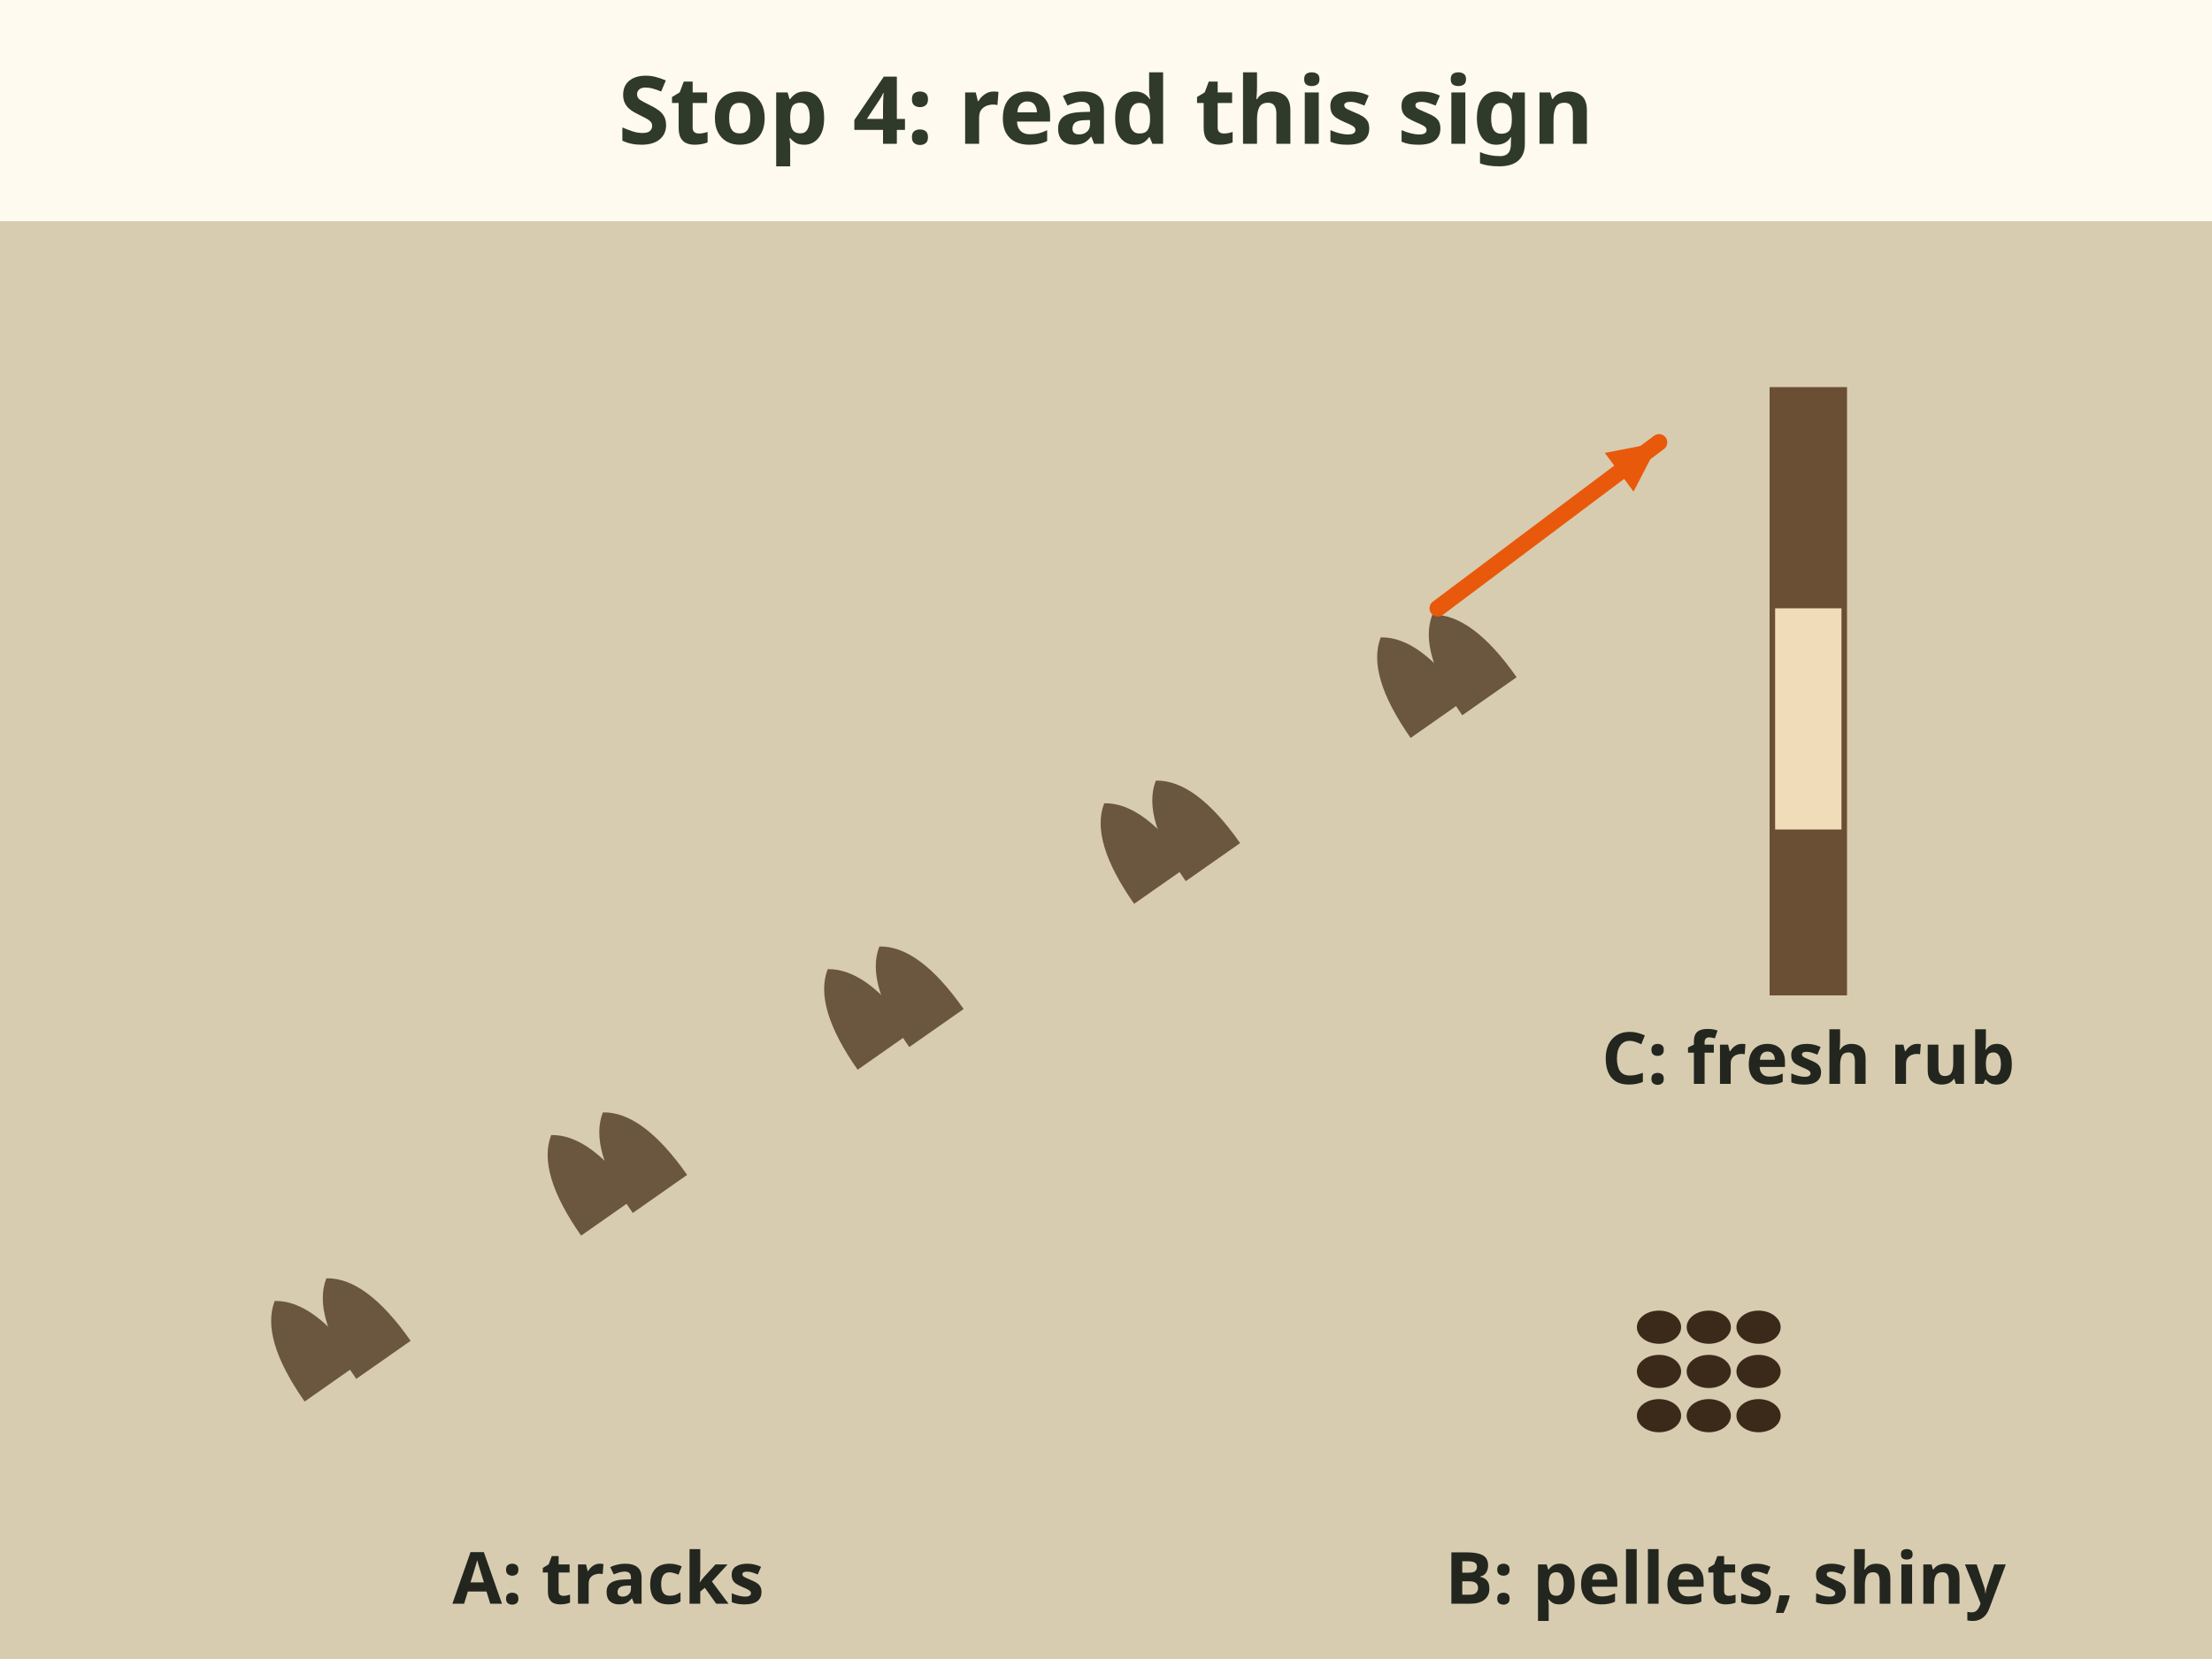
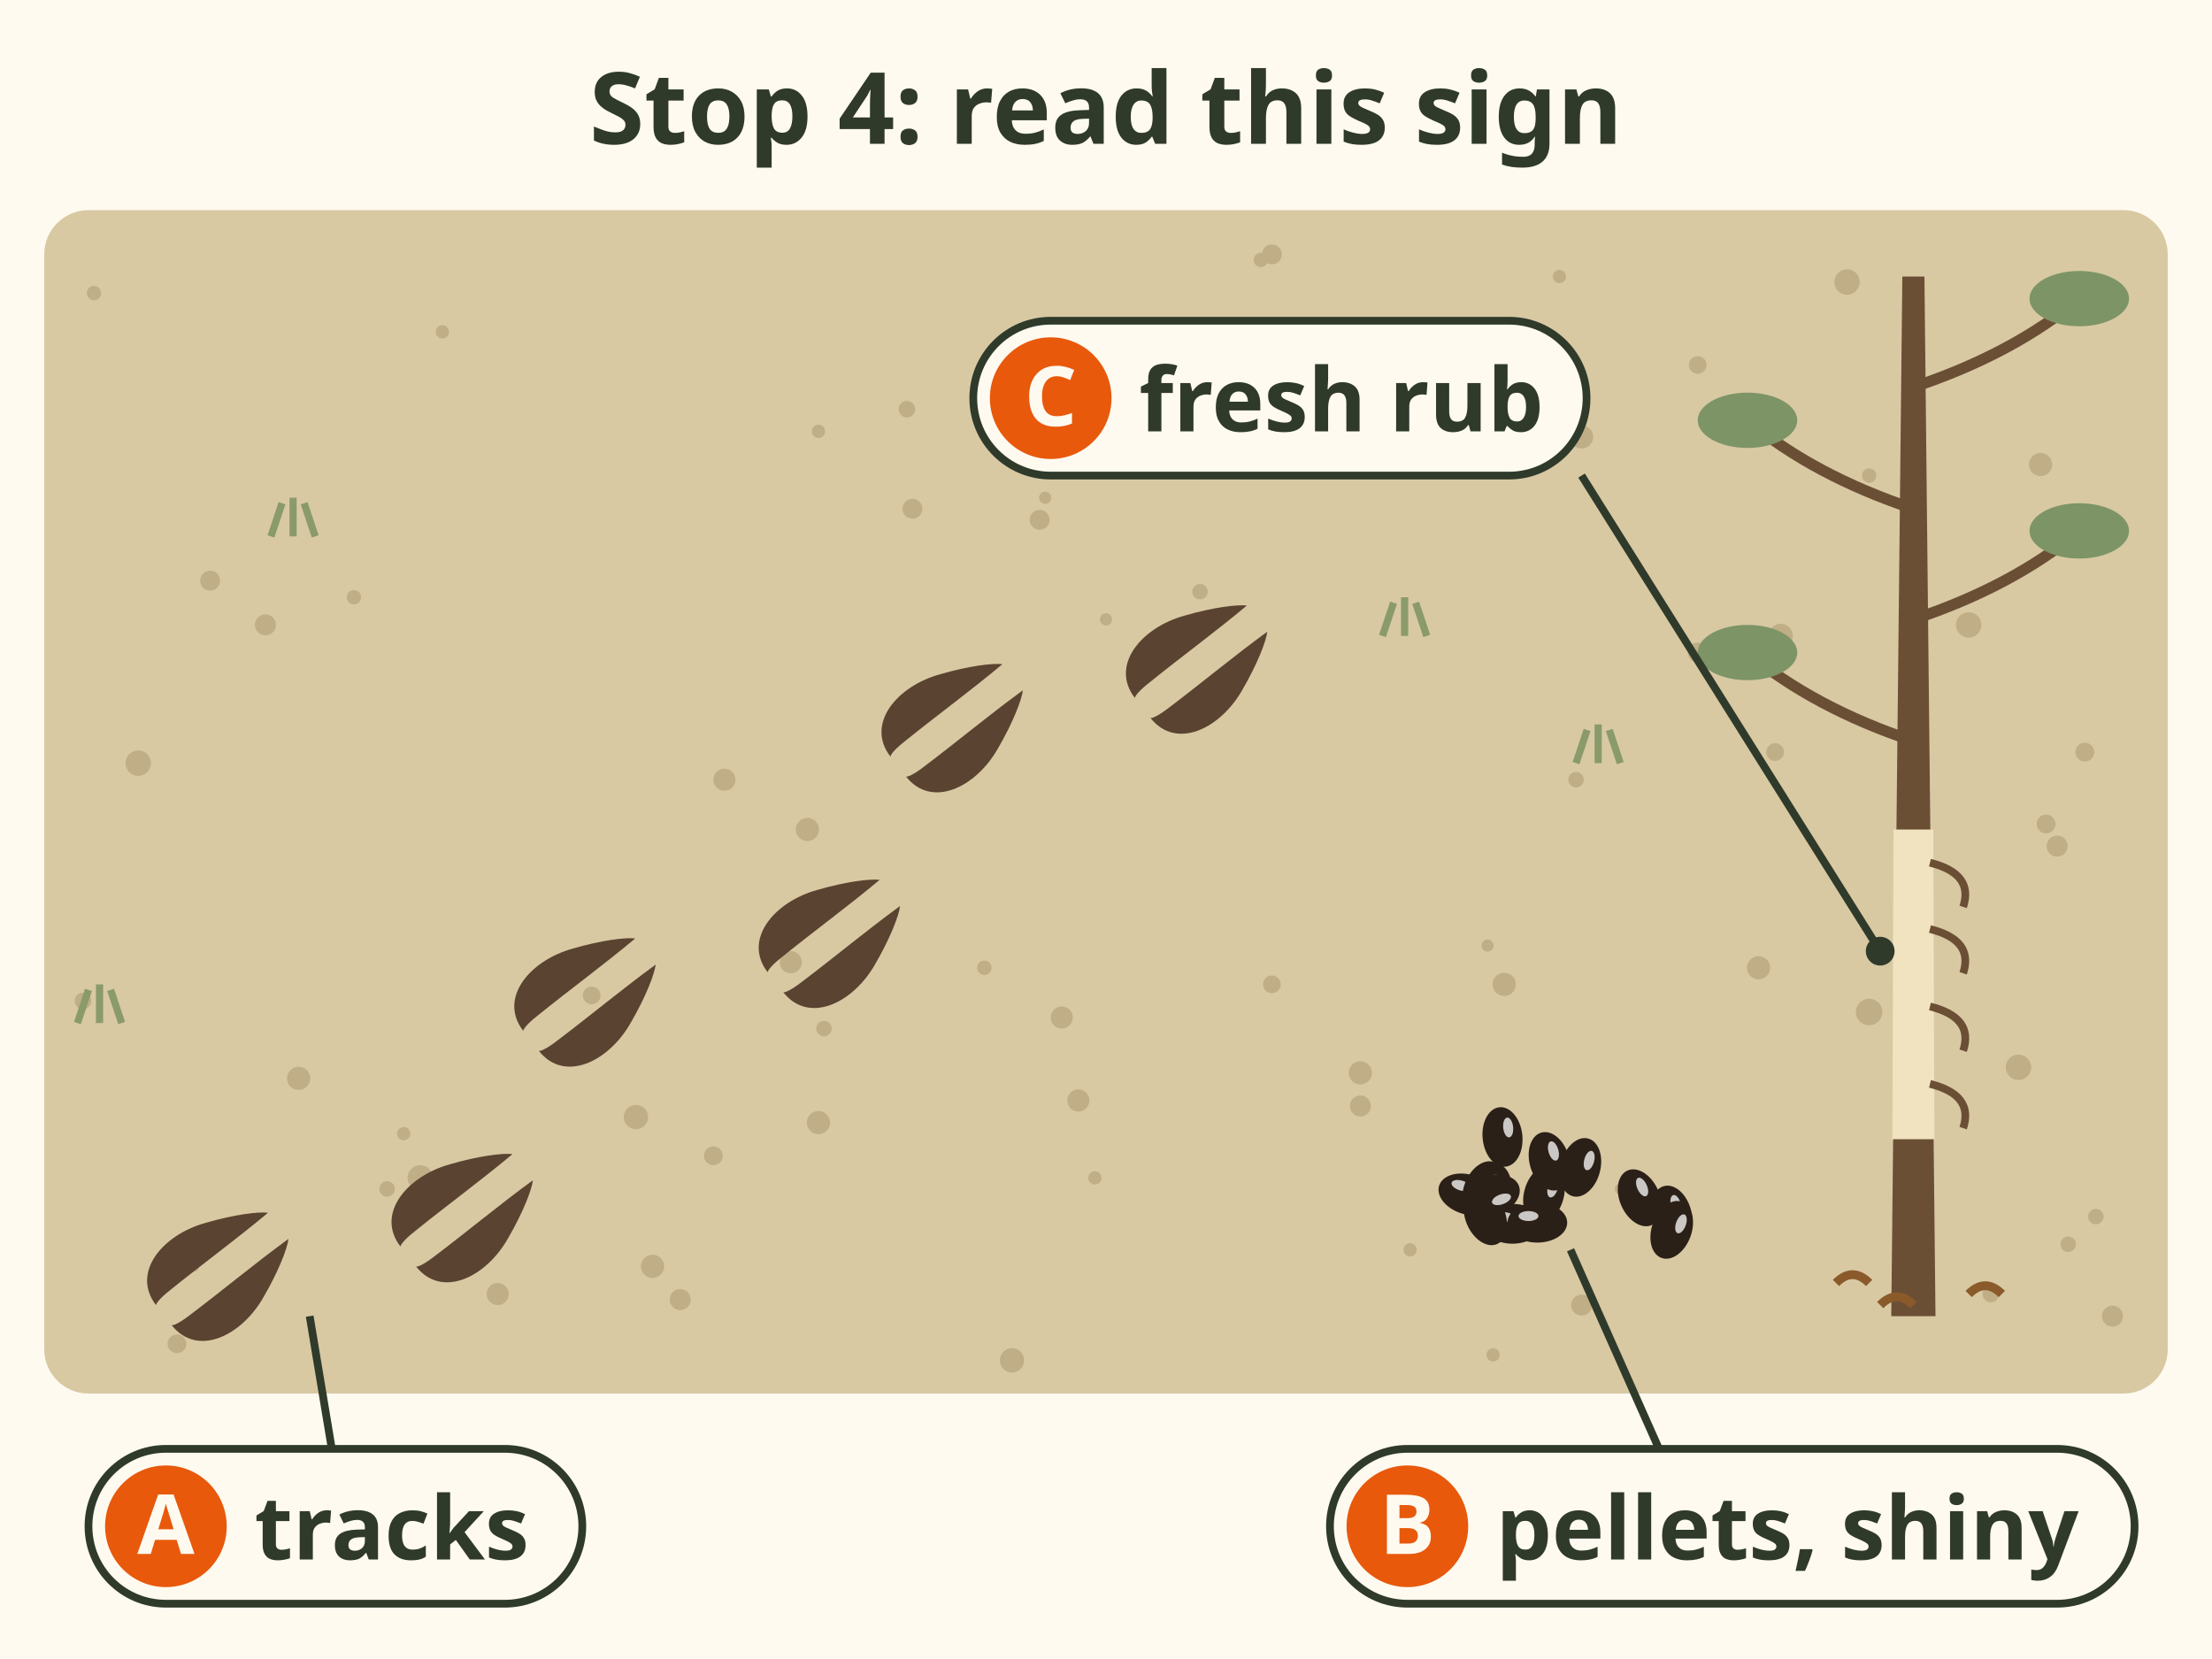
- <svg xmlns="http://www.w3.org/2000/svg" viewBox="0 0 400 300" role="img" aria-label="Practice sign. A: a line of heart shaped hoof prints, points leading up and to the right. B: a pile of shiny dark pellets. C: a sapling with fresh bark scraped off about knee to waist high. Questions and answers are in the More section.">
-   <rect x="0" y="0" width="400" height="300" fill="#fffaf0" />
-   <text x="200.0" y="26" font-family="sans-serif" font-size="17" font-weight="bold" fill="#2f3a2b" text-anchor="middle">Stop 4: read this sign</text>
-   <rect x="0" y="40" width="400" height="260" fill="#d8ccb0" />
-   <g transform="rotate(-35 60 250)">
-     <path d="M54 250 q 0 -14 6 -18 q 6 4 6 18 Z" fill="#6b5640" />
-     <path d="M64 252 q 0 -14 6 -18 q 6 4 6 18 Z" fill="#6b5640" />
+ <svg xmlns="http://www.w3.org/2000/svg" viewBox="0 0 400 300" font-family="sans-serif" role="img" aria-label="Practice sign, Stop 4. A: a line of heart shaped deer hoof prints, the pointed tips leading up and to the right. B: a pile of shiny dark pellets. C: a sapling with fresh bark scraped off about knee to waist high, a rub. Questions and answers are in the More section.">
+   <rect width="400" height="300" fill="#fffaf0" />
+   <text x="200" y="26" font-size="18" font-weight="bold" fill="#2f3a2b" text-anchor="middle">Stop 4: read this sign</text>
+   <rect x="8" y="38" width="384" height="214" rx="8" fill="#d8c9a3" />
+   <circle cx="246" cy="194" r="2.1" fill="#bfae86" />
+   <circle cx="365" cy="193" r="2.3" fill="#bfae86" />
+   <circle cx="25" cy="138" r="2.3" fill="#bfae86" />
+   <circle cx="255" cy="226" r="1.2" fill="#bfae86" />
+   <circle cx="188" cy="94" r="1.8" fill="#bfae86" />
+   <circle cx="228" cy="47" r="1.3" fill="#bfae86" />
+   <circle cx="118" cy="229" r="2.1" fill="#bfae86" />
+   <circle cx="73" cy="205" r="1.2" fill="#bfae86" />
+   <circle cx="244" cy="70" r="1.0" fill="#bfae86" />
+   <circle cx="338" cy="86" r="1.3" fill="#bfae86" />
+   <circle cx="379" cy="220" r="1.4" fill="#bfae86" />
+   <circle cx="372" cy="153" r="1.9" fill="#bfae86" />
+   <circle cx="90" cy="234" r="2.0" fill="#bfae86" />
+   <circle cx="374" cy="225" r="1.4" fill="#bfae86" />
+   <circle cx="148" cy="78" r="1.2" fill="#bfae86" />
+   <circle cx="38" cy="105" r="1.8" fill="#bfae86" />
+   <circle cx="15" cy="181" r="1.5" fill="#bfae86" />
+   <circle cx="129" cy="209" r="1.7" fill="#bfae86" />
+   <circle cx="131" cy="141" r="2.0" fill="#bfae86" />
+   <circle cx="35" cy="241" r="1.0" fill="#bfae86" />
+   <circle cx="293" cy="215" r="1.0" fill="#bfae86" />
+   <circle cx="307" cy="118" r="1.8" fill="#bfae86" />
+   <circle cx="17" cy="53" r="1.3" fill="#bfae86" />
+   <circle cx="369" cy="84" r="2.1" fill="#bfae86" />
+   <circle cx="360" cy="234" r="1.5" fill="#bfae86" />
+   <circle cx="146" cy="150" r="2.1" fill="#bfae86" />
+   <circle cx="54" cy="195" r="2.1" fill="#bfae86" />
+   <circle cx="334" cy="51" r="2.3" fill="#bfae86" />
+   <circle cx="48" cy="113" r="1.9" fill="#bfae86" />
+   <circle cx="356" cy="113" r="2.3" fill="#bfae86" />
+   <circle cx="217" cy="107" r="1.4" fill="#bfae86" />
+   <circle cx="80" cy="60" r="1.2" fill="#bfae86" />
+   <circle cx="270" cy="245" r="1.2" fill="#bfae86" />
+   <circle cx="32" cy="243" r="1.7" fill="#bfae86" />
+   <circle cx="165" cy="92" r="1.8" fill="#bfae86" />
+   <circle cx="321" cy="136" r="1.6" fill="#bfae86" />
+   <circle cx="35" cy="229" r="1.0" fill="#bfae86" />
+   <circle cx="198" cy="213" r="1.2" fill="#bfae86" />
+   <circle cx="286" cy="236" r="1.9" fill="#bfae86" />
+   <circle cx="307" cy="66" r="1.6" fill="#bfae86" />
+   <circle cx="70" cy="215" r="1.4" fill="#bfae86" />
+   <circle cx="183" cy="246" r="2.2" fill="#bfae86" />
+   <circle cx="377" cy="136" r="1.7" fill="#bfae86" />
+   <circle cx="285" cy="141" r="1.4" fill="#bfae86" />
+   <circle cx="164" cy="74" r="1.5" fill="#bfae86" />
+   <circle cx="382" cy="238" r="1.9" fill="#bfae86" />
+   <circle cx="200" cy="112" r="1.1" fill="#bfae86" />
+   <circle cx="115" cy="202" r="2.2" fill="#bfae86" />
+   <circle cx="148" cy="203" r="2.1" fill="#bfae86" />
+   <circle cx="272" cy="178" r="2.1" fill="#bfae86" />
+   <circle cx="149" cy="186" r="1.4" fill="#bfae86" />
+   <circle cx="195" cy="199" r="2.0" fill="#bfae86" />
+   <circle cx="123" cy="235" r="1.9" fill="#bfae86" />
+   <circle cx="230" cy="46" r="1.8" fill="#bfae86" />
+   <circle cx="107" cy="180" r="1.6" fill="#bfae86" />
+   <circle cx="318" cy="175" r="2.1" fill="#bfae86" />
+   <circle cx="143" cy="174" r="2.0" fill="#bfae86" />
+   <circle cx="322" cy="115" r="2.2" fill="#bfae86" />
+   <circle cx="338" cy="183" r="2.4" fill="#bfae86" />
+   <circle cx="370" cy="149" r="1.7" fill="#bfae86" />
+   <circle cx="76" cy="213" r="2.3" fill="#bfae86" />
+   <circle cx="192" cy="184" r="2.0" fill="#bfae86" />
+   <circle cx="286" cy="79" r="2.1" fill="#bfae86" />
+   <circle cx="230" cy="178" r="1.6" fill="#bfae86" />
+   <circle cx="246" cy="200" r="1.9" fill="#bfae86" />
+   <circle cx="282" cy="50" r="1.2" fill="#bfae86" />
+   <circle cx="178" cy="175" r="1.3" fill="#bfae86" />
+   <circle cx="269" cy="171" r="1.1" fill="#bfae86" />
+   <circle cx="189" cy="90" r="1.1" fill="#bfae86" />
+   <circle cx="64" cy="108" r="1.3" fill="#bfae86" />
+   <path d="M14 185 l2 -6 M18 185 l0 -7 M22 185 l-2 -6" stroke="#8a9a6b" stroke-width="1.3" fill="none" />
+   <path d="M285 138 l2 -6 M289 138 l0 -7 M293 138 l-2 -6" stroke="#8a9a6b" stroke-width="1.3" fill="none" />
+   <path d="M49 97 l2 -6 M53 97 l0 -7 M57 97 l-2 -6" stroke="#8a9a6b" stroke-width="1.3" fill="none" />
+   <path d="M250 115 l2 -6 M254 115 l0 -7 M258 115 l-2 -6" stroke="#8a9a6b" stroke-width="1.3" fill="none" />
+   <g transform="translate(38.5 230.9) rotate(-38) scale(1.25)">
+     <path d="M-9 0 C-9 -6 -2 -7.5 4 -5 C8 -3.4 11 -1.6 12 -0.6 C6 -0.4 0 -0.6 -6 -0.5 C-8 -0.5 -9 -0.2 -9 0z" transform="translate(0 -1.8)" fill="#5a4330" />
+     <path d="M-9 0 C-9 -6 -2 -7.5 4 -5 C8 -3.4 11 -1.6 12 -0.6 C6 -0.4 0 -0.6 -6 -0.5 C-8 -0.5 -9 -0.2 -9 0z" transform="translate(0 1.8) scale(1 -1)" fill="#5a4330" />
  </g>
-   <g transform="rotate(-35 110 220)">
-     <path d="M104 220 q 0 -14 6 -18 q 6 4 6 18 Z" fill="#6b5640" />
-     <path d="M114 222 q 0 -14 6 -18 q 6 4 6 18 Z" fill="#6b5640" />
+   <g transform="translate(82.7 220.3) rotate(-38) scale(1.25)">
+     <path d="M-9 0 C-9 -6 -2 -7.5 4 -5 C8 -3.4 11 -1.6 12 -0.6 C6 -0.4 0 -0.6 -6 -0.5 C-8 -0.5 -9 -0.2 -9 0z" transform="translate(0 -1.8)" fill="#5a4330" />
+     <path d="M-9 0 C-9 -6 -2 -7.5 4 -5 C8 -3.4 11 -1.6 12 -0.6 C6 -0.4 0 -0.6 -6 -0.5 C-8 -0.5 -9 -0.2 -9 0z" transform="translate(0 1.8) scale(1 -1)" fill="#5a4330" />
  </g>
-   <g transform="rotate(-35 160 190)">
-     <path d="M154 190 q 0 -14 6 -18 q 6 4 6 18 Z" fill="#6b5640" />
-     <path d="M164 192 q 0 -14 6 -18 q 6 4 6 18 Z" fill="#6b5640" />
+   <g transform="translate(104.9 181.3) rotate(-38) scale(1.25)">
+     <path d="M-9 0 C-9 -6 -2 -7.5 4 -5 C8 -3.4 11 -1.6 12 -0.6 C6 -0.4 0 -0.6 -6 -0.5 C-8 -0.5 -9 -0.2 -9 0z" transform="translate(0 -1.8)" fill="#5a4330" />
+     <path d="M-9 0 C-9 -6 -2 -7.5 4 -5 C8 -3.4 11 -1.6 12 -0.6 C6 -0.4 0 -0.6 -6 -0.5 C-8 -0.5 -9 -0.2 -9 0z" transform="translate(0 1.8) scale(1 -1)" fill="#5a4330" />
  </g>
-   <g transform="rotate(-35 210 160)">
-     <path d="M204 160 q 0 -14 6 -18 q 6 4 6 18 Z" fill="#6b5640" />
-     <path d="M214 162 q 0 -14 6 -18 q 6 4 6 18 Z" fill="#6b5640" />
+   <g transform="translate(149.1 170.7) rotate(-38) scale(1.25)">
+     <path d="M-9 0 C-9 -6 -2 -7.5 4 -5 C8 -3.4 11 -1.6 12 -0.6 C6 -0.4 0 -0.6 -6 -0.5 C-8 -0.5 -9 -0.2 -9 0z" transform="translate(0 -1.8)" fill="#5a4330" />
+     <path d="M-9 0 C-9 -6 -2 -7.5 4 -5 C8 -3.4 11 -1.6 12 -0.6 C6 -0.4 0 -0.6 -6 -0.5 C-8 -0.5 -9 -0.2 -9 0z" transform="translate(0 1.8) scale(1 -1)" fill="#5a4330" />
  </g>
-   <g transform="rotate(-35 260 130)">
-     <path d="M254 130 q 0 -14 6 -18 q 6 4 6 18 Z" fill="#6b5640" />
-     <path d="M264 132 q 0 -14 6 -18 q 6 4 6 18 Z" fill="#6b5640" />
+   <g transform="translate(171.3 131.7) rotate(-38) scale(1.25)">
+     <path d="M-9 0 C-9 -6 -2 -7.5 4 -5 C8 -3.4 11 -1.6 12 -0.6 C6 -0.4 0 -0.6 -6 -0.5 C-8 -0.5 -9 -0.2 -9 0z" transform="translate(0 -1.8)" fill="#5a4330" />
+     <path d="M-9 0 C-9 -6 -2 -7.5 4 -5 C8 -3.4 11 -1.6 12 -0.6 C6 -0.4 0 -0.6 -6 -0.5 C-8 -0.5 -9 -0.2 -9 0z" transform="translate(0 1.8) scale(1 -1)" fill="#5a4330" />
  </g>
-   <text x="110" y="290" font-family="sans-serif" font-size="13" font-weight="bold" fill="#23261f" text-anchor="middle">A: tracks</text>
-   <ellipse cx="300" cy="240" rx="4" ry="3" fill="#3b2a1a" />
-   <ellipse cx="309" cy="240" rx="4" ry="3" fill="#3b2a1a" />
-   <ellipse cx="318" cy="240" rx="4" ry="3" fill="#3b2a1a" />
-   <ellipse cx="300" cy="248" rx="4" ry="3" fill="#3b2a1a" />
-   <ellipse cx="309" cy="248" rx="4" ry="3" fill="#3b2a1a" />
-   <ellipse cx="318" cy="248" rx="4" ry="3" fill="#3b2a1a" />
-   <ellipse cx="300" cy="256" rx="4" ry="3" fill="#3b2a1a" />
-   <ellipse cx="309" cy="256" rx="4" ry="3" fill="#3b2a1a" />
-   <ellipse cx="318" cy="256" rx="4" ry="3" fill="#3b2a1a" />
-   <text x="312" y="290" font-family="sans-serif" font-size="13" font-weight="bold" fill="#23261f" text-anchor="middle">B: pellets, shiny</text>
-   <rect x="320" y="70" width="14" height="110" fill="#6b4f35" />
-   <rect x="321" y="110" width="12" height="40" fill="#f0dcb8" />
-   <text x="327" y="196" font-family="sans-serif" font-size="13" font-weight="bold" fill="#23261f" text-anchor="middle">C: fresh rub</text>
-   <g>
-     <line x1="260" y1="110" x2="300" y2="80" stroke="#e8590c" stroke-width="3" stroke-linecap="round" />
-     <polygon points="300.0,80.0 295.4,88.9 290.2,81.9" fill="#e8590c" />
+   <g transform="translate(215.5 121.1) rotate(-38) scale(1.25)">
+     <path d="M-9 0 C-9 -6 -2 -7.5 4 -5 C8 -3.4 11 -1.6 12 -0.6 C6 -0.4 0 -0.6 -6 -0.5 C-8 -0.5 -9 -0.2 -9 0z" transform="translate(0 -1.8)" fill="#5a4330" />
+     <path d="M-9 0 C-9 -6 -2 -7.5 4 -5 C8 -3.4 11 -1.6 12 -0.6 C6 -0.4 0 -0.6 -6 -0.5 C-8 -0.5 -9 -0.2 -9 0z" transform="translate(0 1.8) scale(1 -1)" fill="#5a4330" />
  </g>
+   <g transform="translate(271.7 205.6) rotate(84)">
+     <ellipse rx="5.4" ry="3.6" fill="#2a2018" />
+     <ellipse cx="-1.6" cy="-1.2" rx="1.8" ry="0.9" fill="#ffffff" opacity=".75" />
+   </g>
+   <g transform="translate(279.2 216.0) rotate(106)">
+     <ellipse rx="5.4" ry="3.6" fill="#2a2018" />
+     <ellipse cx="-1.6" cy="-1.2" rx="1.8" ry="0.9" fill="#ffffff" opacity=".75" />
+   </g>
+   <g transform="translate(273.5 221.3) rotate(0)">
+     <ellipse rx="5.4" ry="3.6" fill="#2a2018" />
+     <ellipse cx="-1.6" cy="-1.2" rx="1.8" ry="0.9" fill="#ffffff" opacity=".75" />
+   </g>
+   <g transform="translate(280.2 210.0) rotate(74)">
+     <ellipse rx="5.4" ry="3.6" fill="#2a2018" />
+     <ellipse cx="-1.6" cy="-1.2" rx="1.8" ry="0.9" fill="#ffffff" opacity=".75" />
+   </g>
+   <g transform="translate(268.6 220.0) rotate(67)">
+     <ellipse rx="5.4" ry="3.6" fill="#2a2018" />
+     <ellipse cx="-1.6" cy="-1.2" rx="1.8" ry="0.9" fill="#ffffff" opacity=".75" />
+   </g>
+   <g transform="translate(265.4 216.0) rotate(17)">
+     <ellipse rx="5.4" ry="3.6" fill="#2a2018" />
+     <ellipse cx="-1.6" cy="-1.2" rx="1.8" ry="0.9" fill="#ffffff" opacity=".75" />
+   </g>
+   <g transform="translate(285.8 211.1) rotate(105)">
+     <ellipse rx="5.4" ry="3.6" fill="#2a2018" />
+     <ellipse cx="-1.6" cy="-1.2" rx="1.8" ry="0.9" fill="#ffffff" opacity=".75" />
+   </g>
+   <g transform="translate(302.3 219.7) rotate(75)">
+     <ellipse rx="5.4" ry="3.6" fill="#2a2018" />
+     <ellipse cx="-1.6" cy="-1.2" rx="1.8" ry="0.9" fill="#ffffff" opacity=".75" />
+   </g>
+   <g transform="translate(296.5 216.6) rotate(66)">
+     <ellipse rx="5.4" ry="3.6" fill="#2a2018" />
+     <ellipse cx="-1.6" cy="-1.2" rx="1.8" ry="0.9" fill="#ffffff" opacity=".75" />
+   </g>
+   <g transform="translate(269.7 215.7) rotate(101)">
+     <ellipse rx="5.4" ry="3.6" fill="#2a2018" />
+     <ellipse cx="-1.6" cy="-1.2" rx="1.8" ry="0.9" fill="#ffffff" opacity=".75" />
+   </g>
+   <g transform="translate(302.3 222.4) rotate(110)">
+     <ellipse rx="5.4" ry="3.6" fill="#2a2018" />
+     <ellipse cx="-1.6" cy="-1.2" rx="1.8" ry="0.9" fill="#ffffff" opacity=".75" />
+   </g>
+   <g transform="translate(278.0 221.1) rotate(0)">
+     <ellipse rx="5.4" ry="3.6" fill="#2a2018" />
+     <ellipse cx="-1.6" cy="-1.2" rx="1.8" ry="0.9" fill="#ffffff" opacity=".75" />
+   </g>
+   <g transform="translate(268.3 215.2) rotate(111)">
+     <ellipse rx="5.4" ry="3.6" fill="#2a2018" />
+     <ellipse cx="-1.6" cy="-1.2" rx="1.8" ry="0.9" fill="#ffffff" opacity=".75" />
+   </g>
+   <g transform="translate(269.6 216.3) rotate(160)">
+     <ellipse rx="5.4" ry="3.6" fill="#2a2018" />
+     <ellipse cx="-1.6" cy="-1.2" rx="1.8" ry="0.9" fill="#ffffff" opacity=".75" />
+   </g>
+   <path d="M342 238 L344 50 L348 50 L350 238z" fill="#6b4f35" />
+   <path d="M346 70 q18 -6 30 -16" stroke="#6b4f35" stroke-width="2" fill="none" />
+   <ellipse cx="376" cy="54" rx="9" ry="5" fill="#7d9466" />
+   <path d="M346 92 q-18 -6 -30 -16" stroke="#6b4f35" stroke-width="2" fill="none" />
+   <ellipse cx="316" cy="76" rx="9" ry="5" fill="#7d9466" />
+   <path d="M346 112 q18 -6 30 -16" stroke="#6b4f35" stroke-width="2" fill="none" />
+   <ellipse cx="376" cy="96" rx="9" ry="5" fill="#7d9466" />
+   <path d="M346 134 q-18 -6 -30 -16" stroke="#6b4f35" stroke-width="2" fill="none" />
+   <ellipse cx="316" cy="118" rx="9" ry="5" fill="#7d9466" />
+   <path d="M342.4 150 L349.6 150 L349.8 206 L342.2 206z" fill="#f1e3c0" />
+   <path d="M349 156 q8 2 6 8" stroke="#6b4f35" stroke-width="1.4" fill="none" />
+   <path d="M349 168 q8 2 6 8" stroke="#6b4f35" stroke-width="1.4" fill="none" />
+   <path d="M349 182 q8 2 6 8" stroke="#6b4f35" stroke-width="1.4" fill="none" />
+   <path d="M349 196 q8 2 6 8" stroke="#6b4f35" stroke-width="1.4" fill="none" />
+   <path d="M332 232 q3 -3 6 0" stroke="#8b5a2b" stroke-width="1.6" fill="none" />
+   <path d="M356 234 q3 -3 6 0" stroke="#8b5a2b" stroke-width="1.6" fill="none" />
+   <path d="M340 236 q3 -3 6 0" stroke="#8b5a2b" stroke-width="1.6" fill="none" />
+   <rect x="16.0" y="262" width="89.3" height="28" rx="14" fill="#fffaf0" stroke="#2f3a2b" stroke-width="1.4" />
+   <circle cx="30.0" cy="276" r="11" fill="#e8590c" />
+   <text x="30" y="281" font-size="15" font-weight="bold" fill="#fffaf0" text-anchor="middle">A</text>
+   <text x="46" y="282" font-size="16" font-weight="bold" fill="#2f3a2b">tracks</text>
+   <rect x="240.5" y="262" width="145.5" height="28" rx="14" fill="#fffaf0" stroke="#2f3a2b" stroke-width="1.4" />
+   <circle cx="254.5" cy="276" r="11" fill="#e8590c" />
+   <text x="254.5" y="281" font-size="15" font-weight="bold" fill="#fffaf0" text-anchor="middle">B</text>
+   <text x="270.5" y="282" font-size="16" font-weight="bold" fill="#2f3a2b">pellets, shiny</text>
+   <rect x="176.0" y="58" width="110.9" height="28" rx="14" fill="#fffaf0" stroke="#2f3a2b" stroke-width="1.4" />
+   <circle cx="190.0" cy="72" r="11" fill="#e8590c" />
+   <text x="190" y="77" font-size="15" font-weight="bold" fill="#fffaf0" text-anchor="middle">C</text>
+   <text x="206" y="78" font-size="16" font-weight="bold" fill="#2f3a2b">fresh rub</text>
+   <line x1="340" y1="172" x2="286" y2="86" stroke="#2f3a2b" stroke-width="1.4" />
+   <circle cx="340" cy="172" r="2.6" fill="#2f3a2b" />
+   <line x1="56" y1="238" x2="60" y2="262" stroke="#2f3a2b" stroke-width="1.4" />
+   <line x1="284" y1="226" x2="300" y2="262" stroke="#2f3a2b" stroke-width="1.4" />
</svg>
